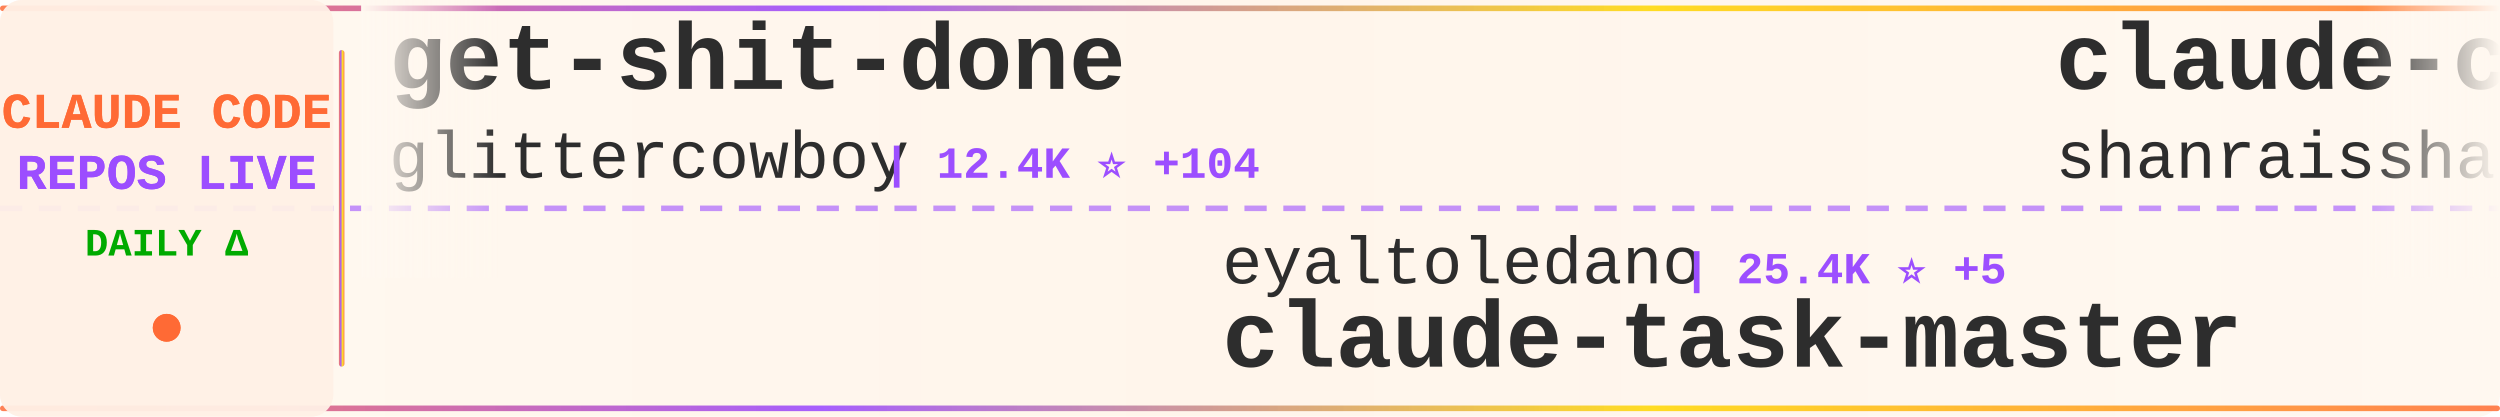
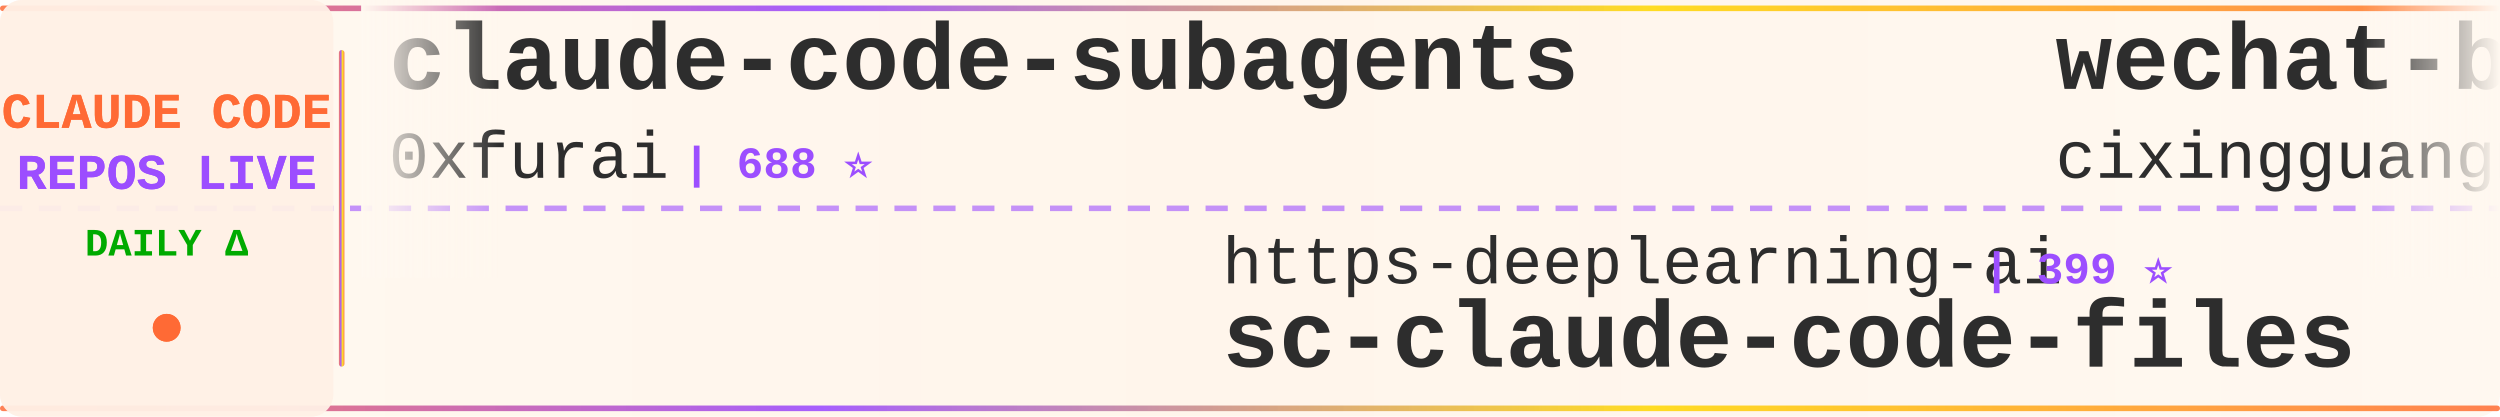
<svg xmlns="http://www.w3.org/2000/svg" width="900" height="150">
  <defs>
    <linearGradient id="tickerBg" x1="0%" y1="0%" x2="100%" y2="0%">
      <stop offset="0%" style="stop-color:#fff8f0;stop-opacity:0.98" />
      <stop offset="50%" style="stop-color:#fff5eb;stop-opacity:1" />
      <stop offset="100%" style="stop-color:#fff8f0;stop-opacity:0.98" />
    </linearGradient>
    <linearGradient id="borderGrad" x1="0%" y1="0%" x2="100%" y2="0%">
      <stop offset="0%" style="stop-color:#FF6B35;stop-opacity:0.85">
        <animate attributeName="stop-opacity" values="0.85;1;0.85" dur="2s" repeatCount="indefinite" />
      </stop>
      <stop offset="33%" style="stop-color:#9C4EFF;stop-opacity:0.9">
        <animate attributeName="stop-opacity" values="0.9;1;0.9" dur="2.2s" repeatCount="indefinite" />
      </stop>
      <stop offset="66%" style="stop-color:#FFD700;stop-opacity:0.85">
        <animate attributeName="stop-opacity" values="0.85;1;0.85" dur="1.8s" repeatCount="indefinite" />
      </stop>
      <stop offset="100%" style="stop-color:#FF6B35;stop-opacity:0.85">
        <animate attributeName="stop-opacity" values="0.85;1;0.85" dur="2s" repeatCount="indefinite" />
      </stop>
    </linearGradient>
    <filter id="textGlow">
      <feGaussianBlur stdDeviation="0.15" result="coloredBlur" />
      <feMerge>
        <feMergeNode in="coloredBlur" />
        <feMergeNode in="SourceGraphic" />
      </feMerge>
    </filter>
    <filter id="metricGlow">
      <feGaussianBlur stdDeviation="0.2" result="coloredBlur" />
      <feMerge>
        <feMergeNode in="coloredBlur" />
        <feMergeNode in="SourceGraphic" />
      </feMerge>
    </filter>
    <linearGradient id="leftFade" x1="0%" y1="0%" x2="100%" y2="0%">
      <stop offset="0%" style="stop-color:#fff8f0;stop-opacity:1" />
      <stop offset="100%" style="stop-color:#fff8f0;stop-opacity:0" />
    </linearGradient>
    <linearGradient id="rightFade" x1="0%" y1="0%" x2="100%" y2="0%">
      <stop offset="0%" style="stop-color:#fff8f0;stop-opacity:0" />
      <stop offset="100%" style="stop-color:#fff8f0;stop-opacity:1" />
    </linearGradient>
  </defs>
  <rect width="900" height="150" fill="url(#tickerBg)" rx="8" />
  <rect x="0" y="2" width="900" height="2" fill="url(#borderGrad)" rx="1" />
  <rect x="0" y="146" width="900" height="2" fill="url(#borderGrad)" rx="1" />
  <line x1="0" y1="75" x2="900" y2="75" stroke="#9C4EFF" stroke-width="2" stroke-dasharray="8 6" opacity="0.6" />
  <rect x="0" y="0" width="120" height="150" fill="#fff0e6" opacity="0.95" rx="8" />
  <text x="60" y="46" font-family="'Courier New', monospace" font-size="18" font-weight="bold" fill="#FF6B35" text-anchor="middle" filter="url(#textGlow)">
    CLAUDE CODE
  </text>
  <text x="60" y="68" font-family="'Courier New', monospace" font-size="18" font-weight="bold" fill="#9C4EFF" text-anchor="middle" filter="url(#textGlow)">
    REPOS LIVE
  </text>
  <text x="60" y="92" font-family="'Courier New', monospace" font-size="14" font-weight="bold" fill="#00aa00" text-anchor="middle">
    DAILY Δ
  </text>
  <circle cx="60" cy="118" r="5" fill="#FF6B35" filter="url(#metricGlow)">
    <animate attributeName="r" values="4;6;4" dur="1.5s" repeatCount="indefinite" />
    <animate attributeName="opacity" values="0.6;1;0.6" dur="1.5s" repeatCount="indefinite" />
  </circle>
  <rect x="122" y="18" width="2" height="114" fill="url(#borderGrad)" rx="1" />
  <clipPath id="tickerClip">
    <rect x="130" y="0" width="770" height="150" />
  </clipPath>
  <g clip-path="url(#tickerClip)">
    <g id="tickerItems">
      <animateTransform attributeName="transform" attributeType="XML" type="translate" from="0 0" to="-3000 0" dur="54s" repeatCount="indefinite" />
      <g transform="translate(0, 0)">
-         <text x="140" y="32" font-family="'Courier New', monospace" font-size="34" font-weight="bold" fill="#2d2d2d">get-shit-done</text>
-         <text x="140" y="64" font-family="'Courier New', monospace" font-size="24" font-weight="normal" fill="#2d2d2d" opacity="1.0">glittercowboy</text>
-         <text x="318" y="64" font-family="'Courier New', monospace" font-size="16" font-weight="bold" fill="#9C4EFF"> | 12.4K ⭐ +104</text>
+         <text x="140" y="32" font-family="'Courier New', monospace" font-size="34" font-weight="bold" fill="#2d2d2d">claude-code-subagents</text>
+         <text x="140" y="64" font-family="'Courier New', monospace" font-size="24" font-weight="normal" fill="#2d2d2d" opacity="1.0">0xfurai</text>
+         <text x="246" y="64" font-family="'Courier New', monospace" font-size="16" font-weight="bold" fill="#9C4EFF"> | 688 ⭐</text>
      </g>
      <g transform="translate(300, 0)">
-         <text x="140" y="102" font-family="'Courier New', monospace" font-size="24" font-weight="normal" fill="#2d2d2d" opacity="1.0">eyaltoledano</text>
-         <text x="306" y="102" font-family="'Courier New', monospace" font-size="16" font-weight="bold" fill="#9C4EFF"> | 25.4K ⭐ +5</text>
-         <text x="140" y="132" font-family="'Courier New', monospace" font-size="34" font-weight="bold" fill="#2d2d2d">claude-task-master</text>
+         <text x="140" y="102" font-family="'Courier New', monospace" font-size="24" font-weight="normal" fill="#2d2d2d" opacity="1.0">https-deeplearning-ai</text>
+         <text x="414" y="102" font-family="'Courier New', monospace" font-size="16" font-weight="bold" fill="#9C4EFF"> | 399 ⭐</text>
+         <text x="140" y="132" font-family="'Courier New', monospace" font-size="34" font-weight="bold" fill="#2d2d2d">sc-claude-code-files</text>
      </g>
      <g transform="translate(600, 0)">
-         <text x="140" y="32" font-family="'Courier New', monospace" font-size="34" font-weight="bold" fill="#2d2d2d">claude-code-best-practic...</text>
-         <text x="140" y="64" font-family="'Courier New', monospace" font-size="24" font-weight="normal" fill="#2d2d2d" opacity="1.0">shanraisshan</text>
-         <text x="306" y="64" font-family="'Courier New', monospace" font-size="16" font-weight="bold" fill="#9C4EFF"> | 1.9K ⭐ +73</text>
+         <text x="140" y="32" font-family="'Courier New', monospace" font-size="34" font-weight="bold" fill="#2d2d2d">wechat-bot</text>
+         <text x="140" y="64" font-family="'Courier New', monospace" font-size="24" font-weight="normal" fill="#2d2d2d" opacity="1.0">cixingguangming55555</text>
+         <text x="402" y="64" font-family="'Courier New', monospace" font-size="16" font-weight="bold" fill="#9C4EFF"> | 2.5K ⭐</text>
      </g>
      <g transform="translate(900, 0)">
-         <text x="140" y="102" font-family="'Courier New', monospace" font-size="24" font-weight="normal" fill="#2d2d2d" opacity="1.0">andrepimenta</text>
-         <text x="306" y="102" font-family="'Courier New', monospace" font-size="16" font-weight="bold" fill="#9C4EFF"> | 989 ⭐</text>
-         <text x="140" y="132" font-family="'Courier New', monospace" font-size="34" font-weight="bold" fill="#2d2d2d">claude-code-chat</text>
+         <text x="140" y="102" font-family="'Courier New', monospace" font-size="24" font-weight="normal" fill="#2d2d2d" opacity="1.0">musistudio</text>
+         <text x="282" y="102" font-family="'Courier New', monospace" font-size="16" font-weight="bold" fill="#9C4EFF"> | 27.5K ⭐ +14</text>
+         <text x="140" y="132" font-family="'Courier New', monospace" font-size="34" font-weight="bold" fill="#2d2d2d">claude-code-router</text>
      </g>
      <g transform="translate(1200, 0)">
-         <text x="140" y="32" font-family="'Courier New', monospace" font-size="34" font-weight="bold" fill="#2d2d2d">idea-claude-code-gui</text>
-         <text x="140" y="64" font-family="'Courier New', monospace" font-size="24" font-weight="normal" fill="#2d2d2d" opacity="1.0">zhukunpenglinyutong</text>
-         <text x="390" y="64" font-family="'Courier New', monospace" font-size="16" font-weight="bold" fill="#9C4EFF"> | 1.1K ⭐ +1</text>
+         <text x="140" y="32" font-family="'Courier New', monospace" font-size="34" font-weight="bold" fill="#2d2d2d">ralph-claude-code</text>
+         <text x="140" y="64" font-family="'Courier New', monospace" font-size="24" font-weight="normal" fill="#2d2d2d" opacity="1.0">frankbria</text>
+         <text x="270" y="64" font-family="'Courier New', monospace" font-size="16" font-weight="bold" fill="#9C4EFF"> | 6.5K ⭐ +17</text>
      </g>
      <g transform="translate(1500, 0)">
-         <text x="140" y="102" font-family="'Courier New', monospace" font-size="24" font-weight="normal" fill="#2d2d2d" opacity="1.0">nishimoto265</text>
-         <text x="306" y="102" font-family="'Courier New', monospace" font-size="16" font-weight="bold" fill="#9C4EFF"> | 488 ⭐</text>
-         <text x="140" y="132" font-family="'Courier New', monospace" font-size="34" font-weight="bold" fill="#2d2d2d">Claude-Code-Communicatio...</text>
+         <text x="140" y="102" font-family="'Courier New', monospace" font-size="24" font-weight="normal" fill="#2d2d2d" opacity="1.0">Matt-Dionis</text>
+         <text x="294" y="102" font-family="'Courier New', monospace" font-size="16" font-weight="bold" fill="#9C4EFF"> | 614 ⭐</text>
+         <text x="140" y="132" font-family="'Courier New', monospace" font-size="34" font-weight="bold" fill="#2d2d2d">claude-code-configs</text>
      </g>
      <g transform="translate(1800, 0)">
-         <text x="140" y="32" font-family="'Courier New', monospace" font-size="34" font-weight="bold" fill="#2d2d2d">claude-code-hooks-multi-...</text>
-         <text x="140" y="64" font-family="'Courier New', monospace" font-size="24" font-weight="normal" fill="#2d2d2d" opacity="1.0">disler</text>
-         <text x="234" y="64" font-family="'Courier New', monospace" font-size="16" font-weight="bold" fill="#9C4EFF"> | 963 ⭐</text>
+         <text x="140" y="32" font-family="'Courier New', monospace" font-size="34" font-weight="bold" fill="#2d2d2d">claude-code-plugins-plus...</text>
+         <text x="140" y="64" font-family="'Courier New', monospace" font-size="24" font-weight="normal" fill="#2d2d2d" opacity="1.0">jeremylongshore</text>
+         <text x="342" y="64" font-family="'Courier New', monospace" font-size="16" font-weight="bold" fill="#9C4EFF"> | 1.3K ⭐</text>
      </g>
      <g transform="translate(2100, 0)">
-         <text x="140" y="102" font-family="'Courier New', monospace" font-size="24" font-weight="normal" fill="#2d2d2d" opacity="1.0">pchalasani</text>
-         <text x="282" y="102" font-family="'Courier New', monospace" font-size="16" font-weight="bold" fill="#9C4EFF"> | 1.4K ⭐ +3</text>
-         <text x="140" y="132" font-family="'Courier New', monospace" font-size="34" font-weight="bold" fill="#2d2d2d">claude-code-tools</text>
+         <text x="140" y="102" font-family="'Courier New', monospace" font-size="24" font-weight="normal" fill="#2d2d2d" opacity="1.0">Yuyz0112</text>
+         <text x="258" y="102" font-family="'Courier New', monospace" font-size="16" font-weight="bold" fill="#9C4EFF"> | 2.1K ⭐</text>
+         <text x="140" y="132" font-family="'Courier New', monospace" font-size="34" font-weight="bold" fill="#2d2d2d">claude-code-reverse</text>
      </g>
      <g transform="translate(2400, 0)">
-         <text x="140" y="32" font-family="'Courier New', monospace" font-size="34" font-weight="bold" fill="#2d2d2d">claude-code-ide.el</text>
-         <text x="140" y="64" font-family="'Courier New', monospace" font-size="24" font-weight="normal" fill="#2d2d2d" opacity="1.0">manzaltu</text>
-         <text x="258" y="64" font-family="'Courier New', monospace" font-size="16" font-weight="bold" fill="#9C4EFF"> | 1.3K ⭐</text>
+         <text x="140" y="32" font-family="'Courier New', monospace" font-size="34" font-weight="bold" fill="#2d2d2d">claude-coder</text>
+         <text x="140" y="64" font-family="'Courier New', monospace" font-size="24" font-weight="normal" fill="#2d2d2d" opacity="1.0">kodu-ai</text>
+         <text x="246" y="64" font-family="'Courier New', monospace" font-size="16" font-weight="bold" fill="#9C4EFF"> | 5.3K ⭐</text>
      </g>
      <g transform="translate(2700, 0)">
-         <text x="140" y="102" font-family="'Courier New', monospace" font-size="24" font-weight="normal" fill="#2d2d2d" opacity="1.0">anthropics</text>
-         <text x="282" y="102" font-family="'Courier New', monospace" font-size="16" font-weight="bold" fill="#9C4EFF"> | 3.0K ⭐</text>
-         <text x="140" y="132" font-family="'Courier New', monospace" font-size="34" font-weight="bold" fill="#2d2d2d">claude-code-security-rev...</text>
+         <text x="140" y="102" font-family="'Courier New', monospace" font-size="24" font-weight="normal" fill="#2d2d2d" opacity="1.0">affaan-m</text>
+         <text x="258" y="102" font-family="'Courier New', monospace" font-size="16" font-weight="bold" fill="#9C4EFF"> | 42.6K ⭐ +176</text>
+         <text x="140" y="132" font-family="'Courier New', monospace" font-size="34" font-weight="bold" fill="#2d2d2d">everything-claude-code</text>
      </g>
      <g transform="translate(3000, 0)">
-         <text x="140" y="32" font-family="'Courier New', monospace" font-size="34" font-weight="bold" fill="#2d2d2d">get-shit-done</text>
-         <text x="140" y="64" font-family="'Courier New', monospace" font-size="24" font-weight="normal" fill="#2d2d2d" opacity="1.0">glittercowboy</text>
-         <text x="318" y="64" font-family="'Courier New', monospace" font-size="16" font-weight="bold" fill="#9C4EFF"> | 12.4K ⭐ +104</text>
+         <text x="140" y="32" font-family="'Courier New', monospace" font-size="34" font-weight="bold" fill="#2d2d2d">claude-code-subagents</text>
+         <text x="140" y="64" font-family="'Courier New', monospace" font-size="24" font-weight="normal" fill="#2d2d2d" opacity="1.0">0xfurai</text>
+         <text x="246" y="64" font-family="'Courier New', monospace" font-size="16" font-weight="bold" fill="#9C4EFF"> | 688 ⭐</text>
      </g>
      <g transform="translate(3300, 0)">
-         <text x="140" y="102" font-family="'Courier New', monospace" font-size="24" font-weight="normal" fill="#2d2d2d" opacity="1.0">eyaltoledano</text>
-         <text x="306" y="102" font-family="'Courier New', monospace" font-size="16" font-weight="bold" fill="#9C4EFF"> | 25.4K ⭐ +5</text>
-         <text x="140" y="132" font-family="'Courier New', monospace" font-size="34" font-weight="bold" fill="#2d2d2d">claude-task-master</text>
+         <text x="140" y="102" font-family="'Courier New', monospace" font-size="24" font-weight="normal" fill="#2d2d2d" opacity="1.0">https-deeplearning-ai</text>
+         <text x="414" y="102" font-family="'Courier New', monospace" font-size="16" font-weight="bold" fill="#9C4EFF"> | 399 ⭐</text>
+         <text x="140" y="132" font-family="'Courier New', monospace" font-size="34" font-weight="bold" fill="#2d2d2d">sc-claude-code-files</text>
      </g>
      <g transform="translate(3600, 0)">
-         <text x="140" y="32" font-family="'Courier New', monospace" font-size="34" font-weight="bold" fill="#2d2d2d">claude-code-best-practic...</text>
-         <text x="140" y="64" font-family="'Courier New', monospace" font-size="24" font-weight="normal" fill="#2d2d2d" opacity="1.0">shanraisshan</text>
-         <text x="306" y="64" font-family="'Courier New', monospace" font-size="16" font-weight="bold" fill="#9C4EFF"> | 1.9K ⭐ +73</text>
+         <text x="140" y="32" font-family="'Courier New', monospace" font-size="34" font-weight="bold" fill="#2d2d2d">wechat-bot</text>
+         <text x="140" y="64" font-family="'Courier New', monospace" font-size="24" font-weight="normal" fill="#2d2d2d" opacity="1.0">cixingguangming55555</text>
+         <text x="402" y="64" font-family="'Courier New', monospace" font-size="16" font-weight="bold" fill="#9C4EFF"> | 2.5K ⭐</text>
      </g>
      <g transform="translate(3900, 0)">
-         <text x="140" y="102" font-family="'Courier New', monospace" font-size="24" font-weight="normal" fill="#2d2d2d" opacity="1.0">andrepimenta</text>
-         <text x="306" y="102" font-family="'Courier New', monospace" font-size="16" font-weight="bold" fill="#9C4EFF"> | 989 ⭐</text>
-         <text x="140" y="132" font-family="'Courier New', monospace" font-size="34" font-weight="bold" fill="#2d2d2d">claude-code-chat</text>
+         <text x="140" y="102" font-family="'Courier New', monospace" font-size="24" font-weight="normal" fill="#2d2d2d" opacity="1.0">musistudio</text>
+         <text x="282" y="102" font-family="'Courier New', monospace" font-size="16" font-weight="bold" fill="#9C4EFF"> | 27.5K ⭐ +14</text>
+         <text x="140" y="132" font-family="'Courier New', monospace" font-size="34" font-weight="bold" fill="#2d2d2d">claude-code-router</text>
      </g>
    </g>
  </g>
  <rect x="130" y="0" width="50" height="100" fill="url(#leftFade)" />
  <rect x="850" y="0" width="50" height="100" fill="url(#rightFade)" />
</svg>
